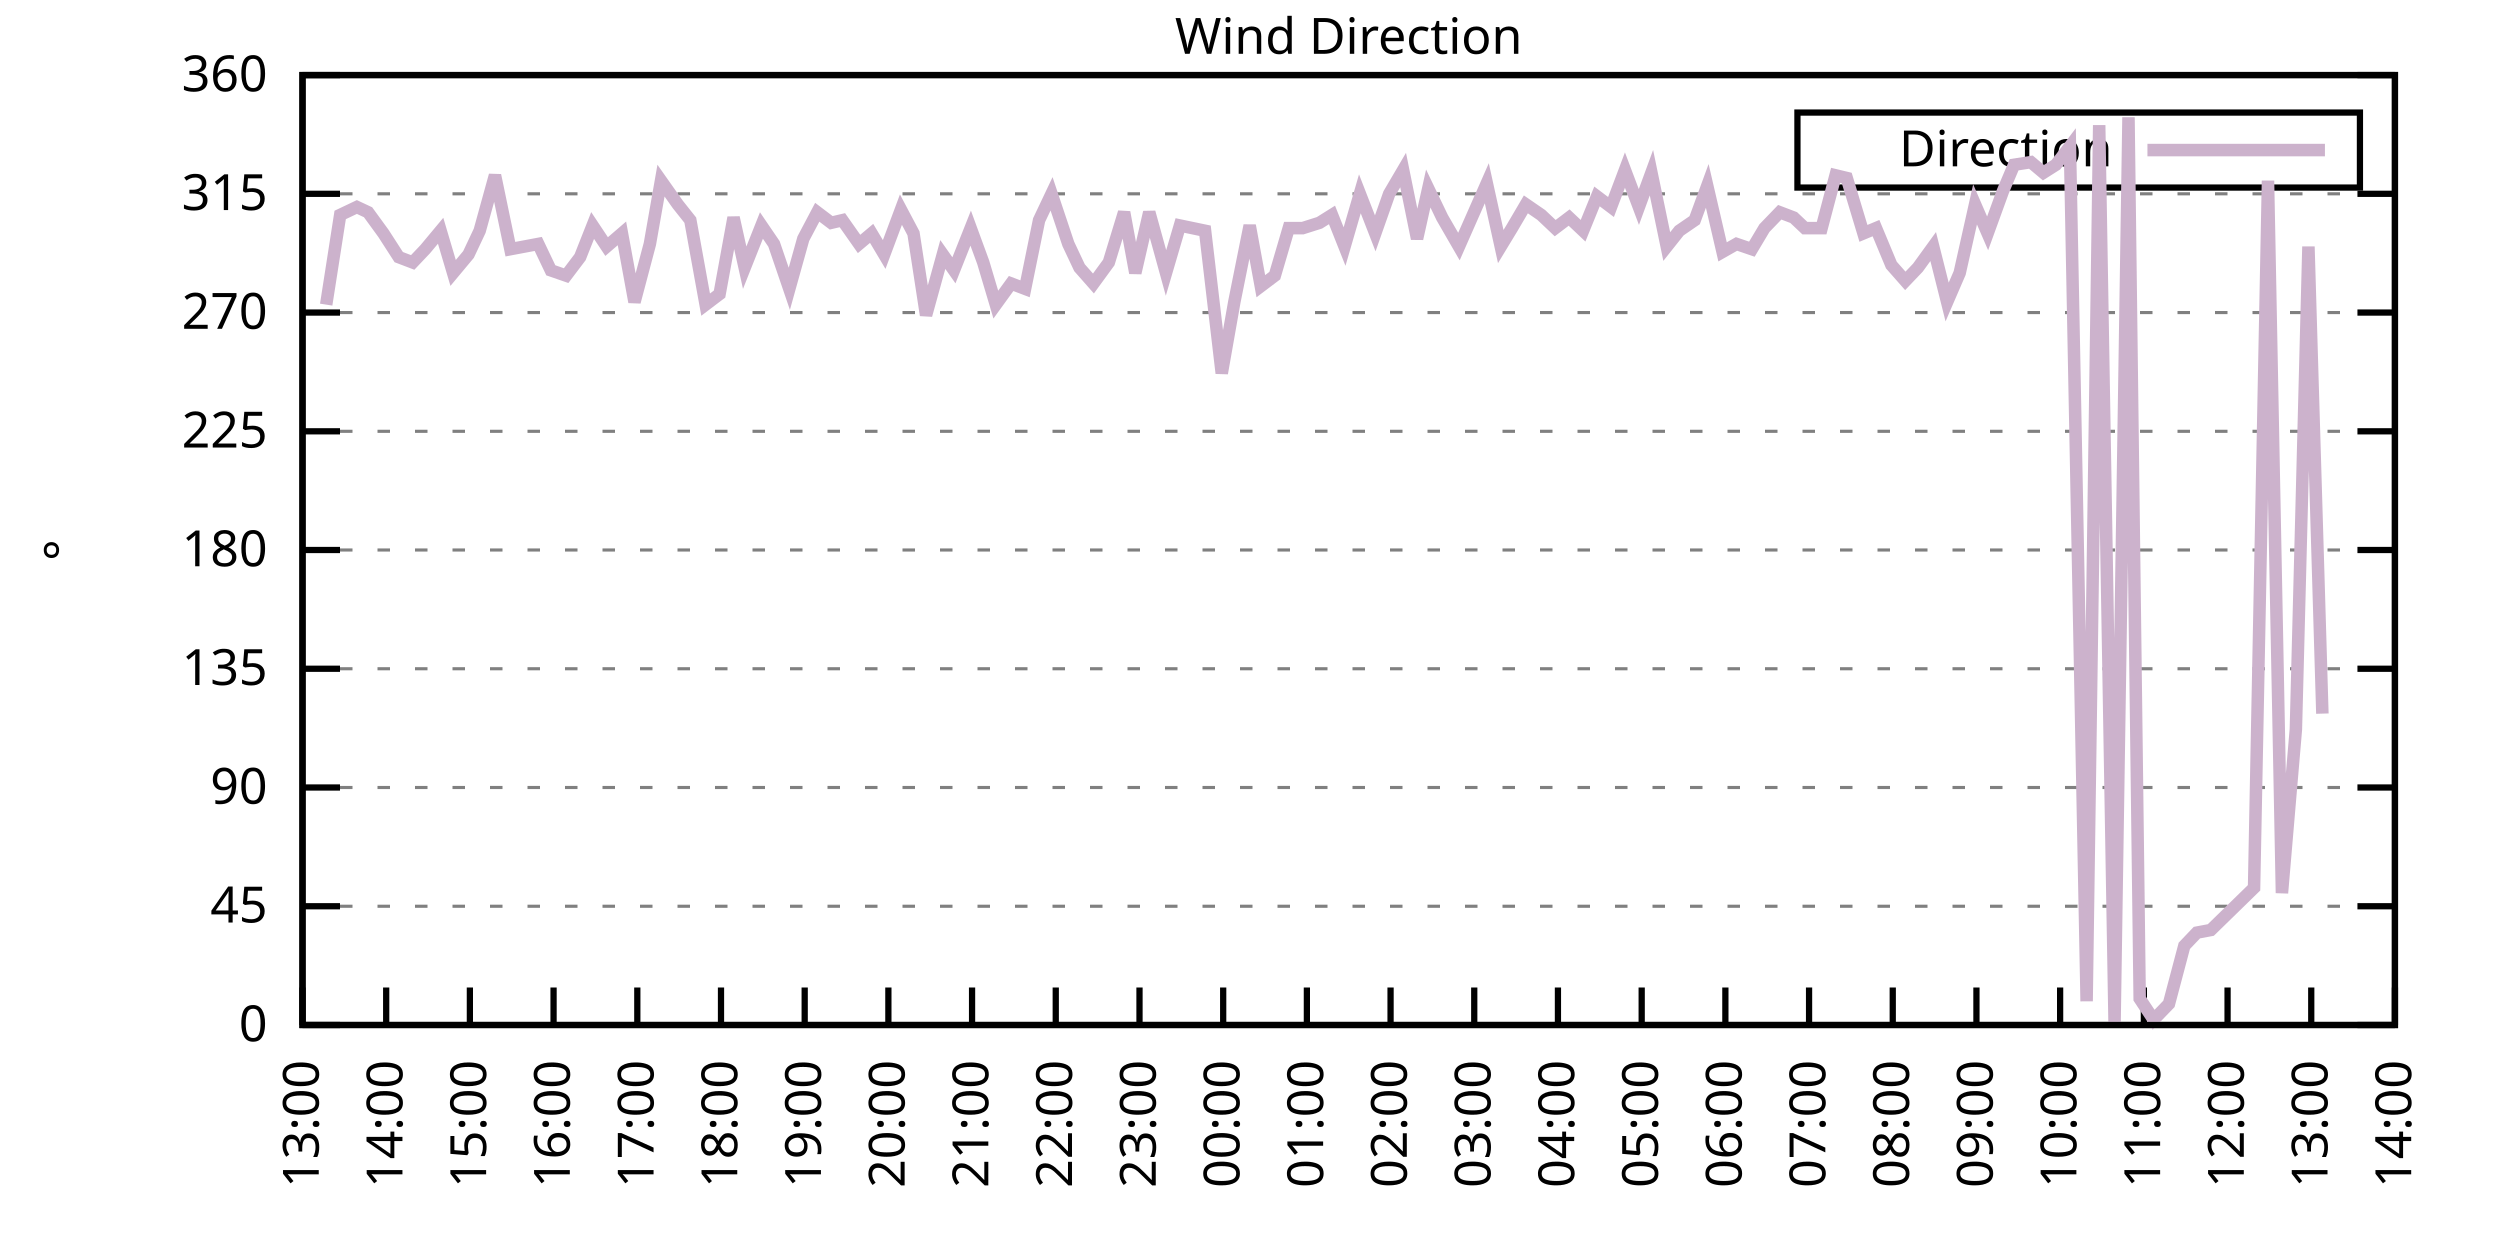
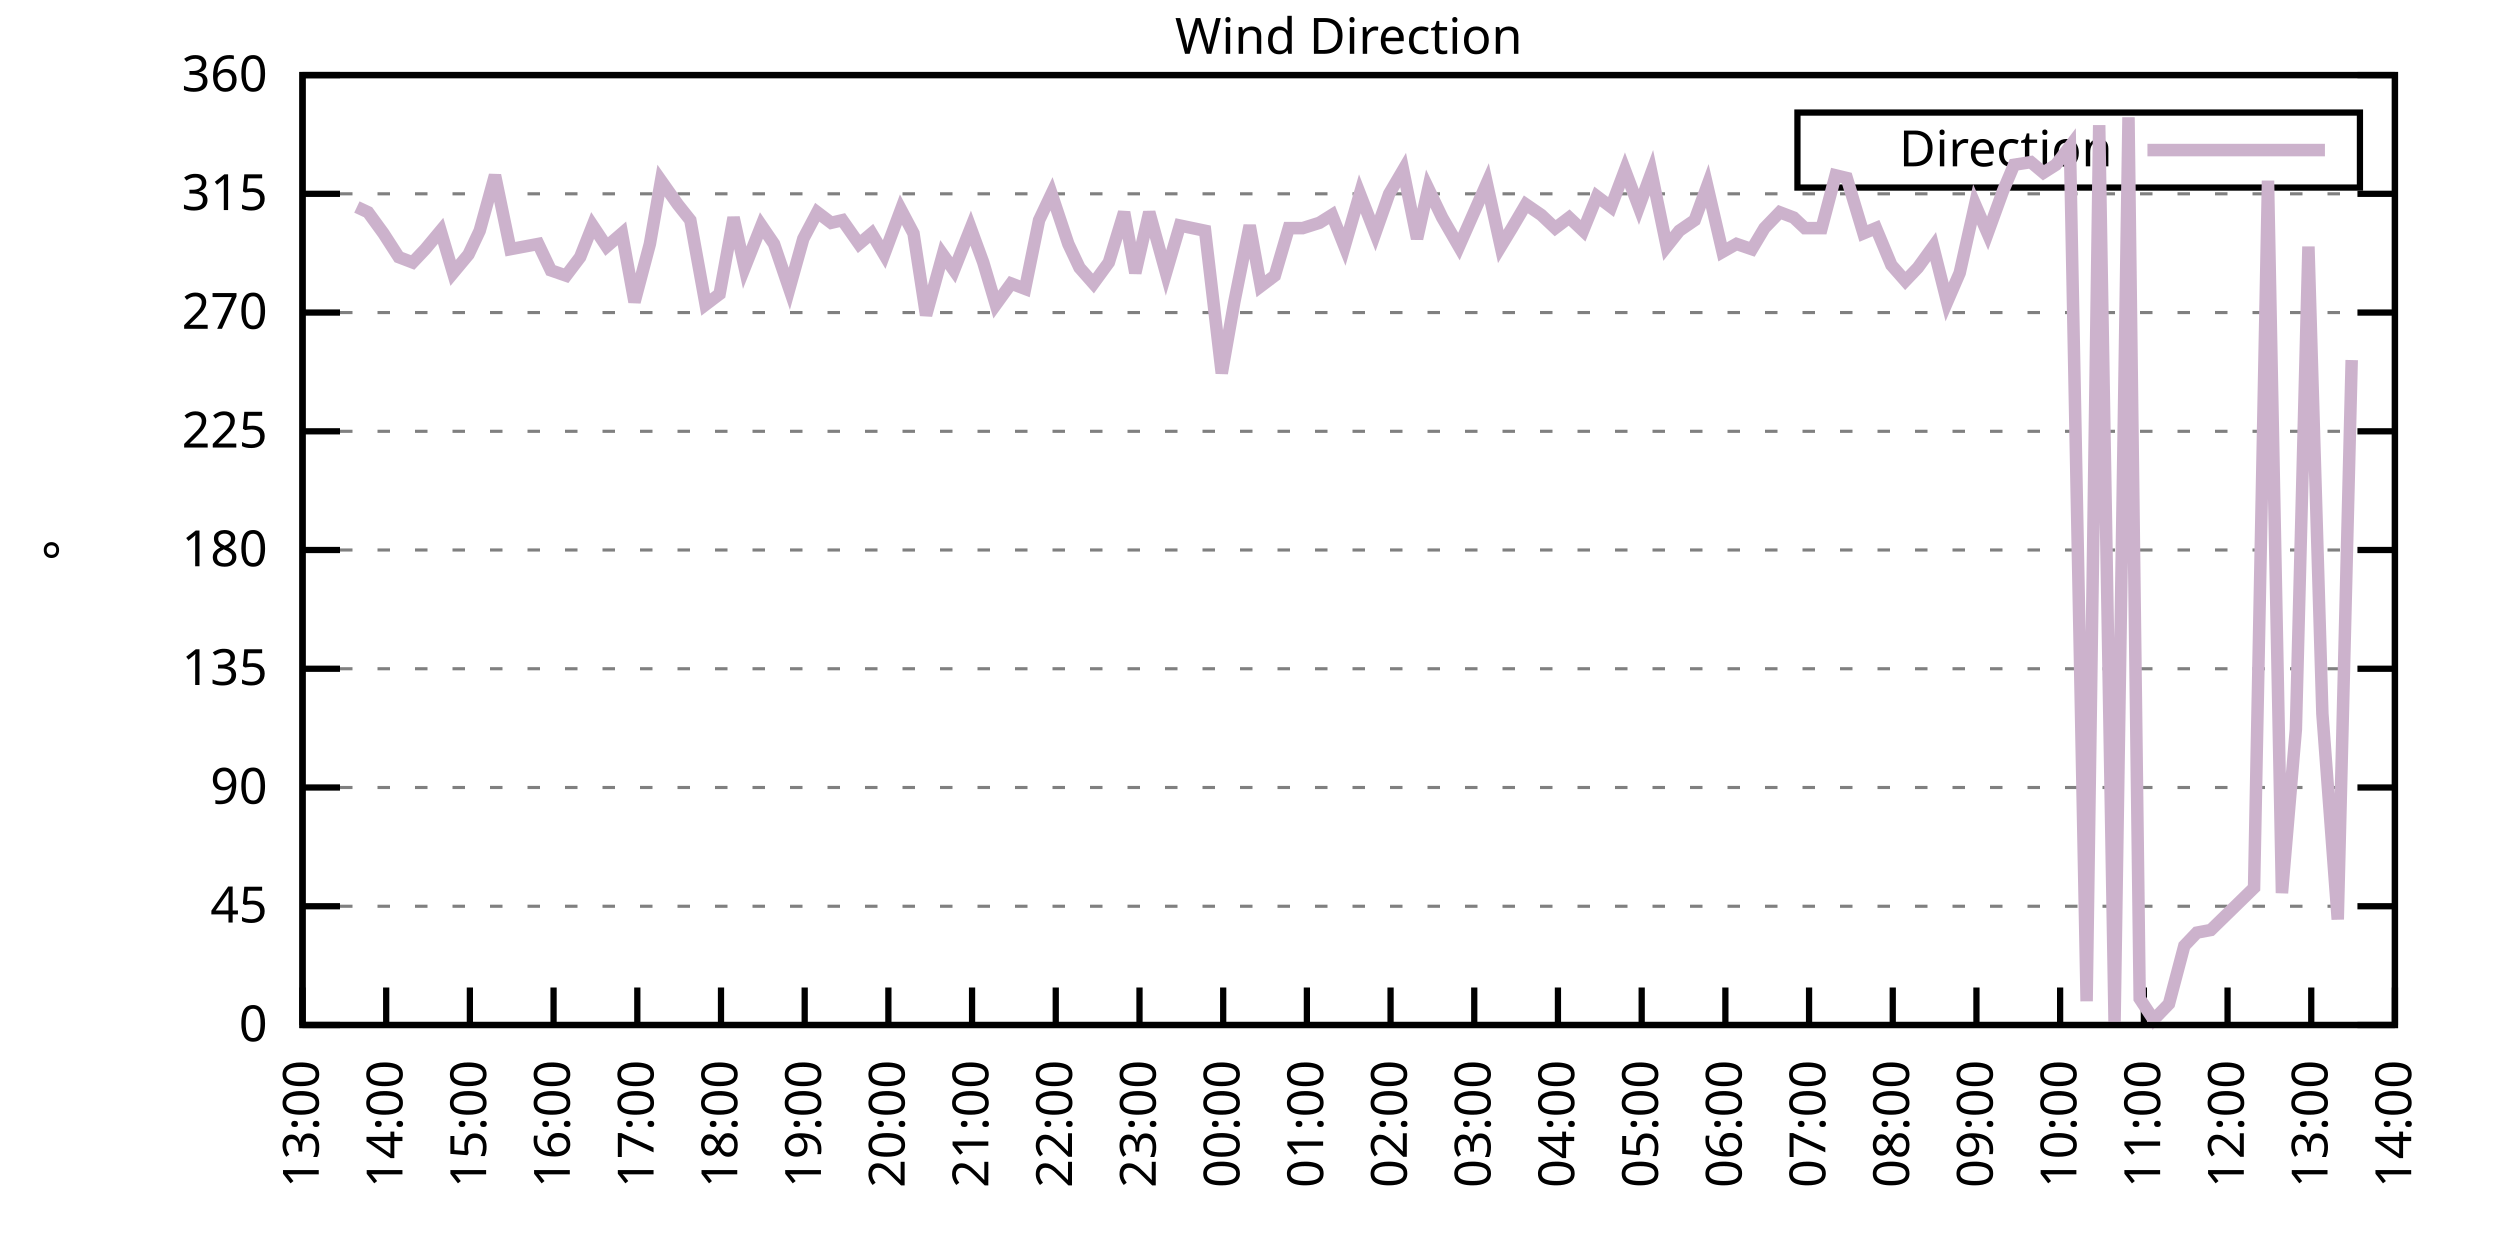
<svg xmlns="http://www.w3.org/2000/svg" xmlns:xlink="http://www.w3.org/1999/xlink" width="400" height="200" viewBox="0 0 400 200">
  <g id="gnuplot_canvas">
    <rect x="0" y="0" width="400" height="200" fill="none" />
    <defs>
      <circle id="gpDot" r="0.5" stroke-width="0.5" stroke="currentColor" />
      <path id="gpPt0" stroke-width="0.333" stroke="currentColor" d="M-1,0 h2 M0,-1 v2" />
      <path id="gpPt1" stroke-width="0.333" stroke="currentColor" d="M-1,-1 L1,1 M1,-1 L-1,1" />
      <path id="gpPt2" stroke-width="0.333" stroke="currentColor" d="M-1,0 L1,0 M0,-1 L0,1 M-1,-1 L1,1 M-1,1 L1,-1" />
      <rect id="gpPt3" stroke-width="0.333" stroke="currentColor" x="-1" y="-1" width="2" height="2" />
      <rect id="gpPt4" stroke-width="0.333" stroke="currentColor" fill="currentColor" x="-1" y="-1" width="2" height="2" />
      <circle id="gpPt5" stroke-width="0.333" stroke="currentColor" cx="0" cy="0" r="1" />
      <use xlink:href="#gpPt5" id="gpPt6" fill="currentColor" stroke="none" />
      <path id="gpPt7" stroke-width="0.333" stroke="currentColor" d="M0,-1.33 L-1.33,0.67 L1.33,0.67 z" />
      <use xlink:href="#gpPt7" id="gpPt8" fill="currentColor" stroke="none" />
      <use xlink:href="#gpPt7" id="gpPt9" stroke="currentColor" transform="rotate(180)" />
      <use xlink:href="#gpPt9" id="gpPt10" fill="currentColor" stroke="none" />
      <use xlink:href="#gpPt3" id="gpPt11" stroke="currentColor" transform="rotate(45)" />
      <use xlink:href="#gpPt11" id="gpPt12" fill="currentColor" stroke="none" />
      <path id="gpPt13" stroke-width="0.333" stroke="currentColor" d="M0,1.330 L1.265,0.411 L0.782,-1.067 L-0.782,-1.076 L-1.265,0.411 z" />
      <use xlink:href="#gpPt13" id="gpPt14" fill="currentColor" stroke="none" />
      <filter id="textbox" filterUnits="objectBoundingBox" x="0" y="0" height="1" width="1">
        <feFlood flood-color="white" flood-opacity="1" result="bgnd" />
        <feComposite in="SourceGraphic" in2="bgnd" operator="atop" />
      </filter>
      <filter id="greybox" filterUnits="objectBoundingBox" x="0" y="0" height="1" width="1">
        <feFlood flood-color="lightgrey" flood-opacity="1" result="grey" />
        <feComposite in="SourceGraphic" in2="grey" operator="atop" />
      </filter>
    </defs>
    <g fill="none" color="white" stroke="currentColor" stroke-width="1.00" stroke-linecap="butt" stroke-linejoin="miter">
</g>
    <g fill="none" color="black" stroke="currentColor" stroke-width="1.00" stroke-linecap="butt" stroke-linejoin="miter">
      <g stroke="none" shape-rendering="crispEdges">
        <polygon fill="rgb(255, 255, 255)" points="48.40,164.00 383.18,164.00 383.18,12.02 48.40,12.02 " />
      </g>
    </g>
    <g fill="none" color="black" stroke="currentColor" stroke-width="1.00" stroke-linecap="butt" stroke-linejoin="miter">
</g>
    <g fill="none" color="black" stroke="black" stroke-width="0.50" stroke-linecap="butt" stroke-linejoin="miter">
</g>
    <g fill="none" color="gray" stroke="currentColor" stroke-width="0.50" stroke-linecap="butt" stroke-linejoin="miter">
      <path stroke="gray" stroke-dasharray="2,4" class="gridline" d="M48.40,164.00 L383.19,164.00  " />
    </g>
    <g fill="none" color="gray" stroke="gray" stroke-width="1.00" stroke-linecap="butt" stroke-linejoin="miter">
</g>
    <g fill="none" color="black" stroke="currentColor" stroke-width="1.00" stroke-linecap="butt" stroke-linejoin="miter">
      <path stroke="black" d="M48.40,164.00 L54.40,164.00 M383.19,164.00 L377.19,164.00  " />
      <g transform="translate(42.80,166.60)" stroke="none" fill="black" font-family="Sans" font-size="8.00" text-anchor="end">
        <text>
          <tspan font-family="Sans"> 0</tspan>
        </text>
      </g>
    </g>
    <g fill="none" color="black" stroke="currentColor" stroke-width="1.00" stroke-linecap="butt" stroke-linejoin="miter">
</g>
    <g fill="none" color="black" stroke="black" stroke-width="0.50" stroke-linecap="butt" stroke-linejoin="miter">
</g>
    <g fill="none" color="gray" stroke="currentColor" stroke-width="0.50" stroke-linecap="butt" stroke-linejoin="miter">
      <path stroke="gray" stroke-dasharray="2,4" class="gridline" d="M48.40,145.00 L383.19,145.00  " />
    </g>
    <g fill="none" color="gray" stroke="gray" stroke-width="1.00" stroke-linecap="butt" stroke-linejoin="miter">
</g>
    <g fill="none" color="black" stroke="currentColor" stroke-width="1.00" stroke-linecap="butt" stroke-linejoin="miter">
      <path stroke="black" d="M48.40,145.00 L54.40,145.00 M383.19,145.00 L377.19,145.00  " />
      <g transform="translate(42.80,147.60)" stroke="none" fill="black" font-family="Sans" font-size="8.00" text-anchor="end">
        <text>
          <tspan font-family="Sans"> 45</tspan>
        </text>
      </g>
    </g>
    <g fill="none" color="black" stroke="currentColor" stroke-width="1.00" stroke-linecap="butt" stroke-linejoin="miter">
</g>
    <g fill="none" color="black" stroke="black" stroke-width="0.50" stroke-linecap="butt" stroke-linejoin="miter">
</g>
    <g fill="none" color="gray" stroke="currentColor" stroke-width="0.50" stroke-linecap="butt" stroke-linejoin="miter">
      <path stroke="gray" stroke-dasharray="2,4" class="gridline" d="M48.40,126.00 L383.19,126.00  " />
    </g>
    <g fill="none" color="gray" stroke="gray" stroke-width="1.00" stroke-linecap="butt" stroke-linejoin="miter">
</g>
    <g fill="none" color="black" stroke="currentColor" stroke-width="1.00" stroke-linecap="butt" stroke-linejoin="miter">
      <path stroke="black" d="M48.40,126.00 L54.40,126.00 M383.19,126.00 L377.19,126.00  " />
      <g transform="translate(42.80,128.60)" stroke="none" fill="black" font-family="Sans" font-size="8.00" text-anchor="end">
        <text>
          <tspan font-family="Sans"> 90</tspan>
        </text>
      </g>
    </g>
    <g fill="none" color="black" stroke="currentColor" stroke-width="1.00" stroke-linecap="butt" stroke-linejoin="miter">
</g>
    <g fill="none" color="black" stroke="black" stroke-width="0.50" stroke-linecap="butt" stroke-linejoin="miter">
</g>
    <g fill="none" color="gray" stroke="currentColor" stroke-width="0.50" stroke-linecap="butt" stroke-linejoin="miter">
      <path stroke="gray" stroke-dasharray="2,4" class="gridline" d="M48.40,107.00 L383.19,107.00  " />
    </g>
    <g fill="none" color="gray" stroke="gray" stroke-width="1.00" stroke-linecap="butt" stroke-linejoin="miter">
</g>
    <g fill="none" color="black" stroke="currentColor" stroke-width="1.00" stroke-linecap="butt" stroke-linejoin="miter">
      <path stroke="black" d="M48.40,107.00 L54.40,107.00 M383.19,107.00 L377.19,107.00  " />
      <g transform="translate(42.80,109.60)" stroke="none" fill="black" font-family="Sans" font-size="8.00" text-anchor="end">
        <text>
          <tspan font-family="Sans"> 135</tspan>
        </text>
      </g>
    </g>
    <g fill="none" color="black" stroke="currentColor" stroke-width="1.00" stroke-linecap="butt" stroke-linejoin="miter">
</g>
    <g fill="none" color="black" stroke="black" stroke-width="0.50" stroke-linecap="butt" stroke-linejoin="miter">
</g>
    <g fill="none" color="gray" stroke="currentColor" stroke-width="0.50" stroke-linecap="butt" stroke-linejoin="miter">
      <path stroke="gray" stroke-dasharray="2,4" class="gridline" d="M48.40,88.00 L383.19,88.00  " />
    </g>
    <g fill="none" color="gray" stroke="gray" stroke-width="1.00" stroke-linecap="butt" stroke-linejoin="miter">
</g>
    <g fill="none" color="black" stroke="currentColor" stroke-width="1.00" stroke-linecap="butt" stroke-linejoin="miter">
      <path stroke="black" d="M48.40,88.00 L54.40,88.00 M383.19,88.00 L377.19,88.00  " />
      <g transform="translate(42.80,90.60)" stroke="none" fill="black" font-family="Sans" font-size="8.00" text-anchor="end">
        <text>
          <tspan font-family="Sans"> 180</tspan>
        </text>
      </g>
    </g>
    <g fill="none" color="black" stroke="currentColor" stroke-width="1.00" stroke-linecap="butt" stroke-linejoin="miter">
</g>
    <g fill="none" color="black" stroke="black" stroke-width="0.50" stroke-linecap="butt" stroke-linejoin="miter">
</g>
    <g fill="none" color="gray" stroke="currentColor" stroke-width="0.50" stroke-linecap="butt" stroke-linejoin="miter">
      <path stroke="gray" stroke-dasharray="2,4" class="gridline" d="M48.40,69.01 L383.19,69.01  " />
    </g>
    <g fill="none" color="gray" stroke="gray" stroke-width="1.00" stroke-linecap="butt" stroke-linejoin="miter">
</g>
    <g fill="none" color="black" stroke="currentColor" stroke-width="1.00" stroke-linecap="butt" stroke-linejoin="miter">
      <path stroke="black" d="M48.40,69.01 L54.40,69.01 M383.19,69.01 L377.19,69.01  " />
      <g transform="translate(42.80,71.61)" stroke="none" fill="black" font-family="Sans" font-size="8.00" text-anchor="end">
        <text>
          <tspan font-family="Sans"> 225</tspan>
        </text>
      </g>
    </g>
    <g fill="none" color="black" stroke="currentColor" stroke-width="1.00" stroke-linecap="butt" stroke-linejoin="miter">
</g>
    <g fill="none" color="black" stroke="black" stroke-width="0.50" stroke-linecap="butt" stroke-linejoin="miter">
</g>
    <g fill="none" color="gray" stroke="currentColor" stroke-width="0.50" stroke-linecap="butt" stroke-linejoin="miter">
      <path stroke="gray" stroke-dasharray="2,4" class="gridline" d="M48.40,50.01 L383.19,50.01  " />
    </g>
    <g fill="none" color="gray" stroke="gray" stroke-width="1.00" stroke-linecap="butt" stroke-linejoin="miter">
</g>
    <g fill="none" color="black" stroke="currentColor" stroke-width="1.00" stroke-linecap="butt" stroke-linejoin="miter">
      <path stroke="black" d="M48.40,50.01 L54.40,50.01 M383.19,50.01 L377.19,50.01  " />
      <g transform="translate(42.80,52.61)" stroke="none" fill="black" font-family="Sans" font-size="8.00" text-anchor="end">
        <text>
          <tspan font-family="Sans"> 270</tspan>
        </text>
      </g>
    </g>
    <g fill="none" color="black" stroke="currentColor" stroke-width="1.00" stroke-linecap="butt" stroke-linejoin="miter">
</g>
    <g fill="none" color="black" stroke="black" stroke-width="0.50" stroke-linecap="butt" stroke-linejoin="miter">
</g>
    <g fill="none" color="gray" stroke="currentColor" stroke-width="0.50" stroke-linecap="butt" stroke-linejoin="miter">
      <path stroke="gray" stroke-dasharray="2,4" class="gridline" d="M48.40,31.01 L383.19,31.01  " />
    </g>
    <g fill="none" color="gray" stroke="gray" stroke-width="1.00" stroke-linecap="butt" stroke-linejoin="miter">
</g>
    <g fill="none" color="black" stroke="currentColor" stroke-width="1.00" stroke-linecap="butt" stroke-linejoin="miter">
      <path stroke="black" d="M48.40,31.01 L54.40,31.01 M383.19,31.01 L377.19,31.01  " />
      <g transform="translate(42.80,33.61)" stroke="none" fill="black" font-family="Sans" font-size="8.00" text-anchor="end">
        <text>
          <tspan font-family="Sans"> 315</tspan>
        </text>
      </g>
    </g>
    <g fill="none" color="black" stroke="currentColor" stroke-width="1.00" stroke-linecap="butt" stroke-linejoin="miter">
</g>
    <g fill="none" color="black" stroke="black" stroke-width="0.50" stroke-linecap="butt" stroke-linejoin="miter">
</g>
    <g fill="none" color="gray" stroke="currentColor" stroke-width="0.50" stroke-linecap="butt" stroke-linejoin="miter">
      <path stroke="gray" stroke-dasharray="2,4" class="gridline" d="M48.40,12.01 L383.19,12.01  " />
    </g>
    <g fill="none" color="gray" stroke="gray" stroke-width="1.00" stroke-linecap="butt" stroke-linejoin="miter">
</g>
    <g fill="none" color="black" stroke="currentColor" stroke-width="1.00" stroke-linecap="butt" stroke-linejoin="miter">
      <path stroke="black" d="M48.40,12.01 L54.40,12.01 M383.19,12.01 L377.19,12.01  " />
      <g transform="translate(42.80,14.61)" stroke="none" fill="black" font-family="Sans" font-size="8.00" text-anchor="end">
        <text>
          <tspan font-family="Sans"> 360</tspan>
        </text>
      </g>
    </g>
    <g fill="none" color="black" stroke="currentColor" stroke-width="1.00" stroke-linecap="butt" stroke-linejoin="miter">
      <path stroke="black" d="M48.40,164.00 L48.40,158.00  " />
      <g transform="translate(51.00,169.60) rotate(270.00)" stroke="none" fill="black" font-family="Sans" font-size="8.00" text-anchor="end">
        <text>
          <tspan font-family="Sans">13:00</tspan>
        </text>
      </g>
    </g>
    <g fill="none" color="black" stroke="currentColor" stroke-width="1.00" stroke-linecap="butt" stroke-linejoin="miter">
      <path stroke="black" d="M61.79,164.00 L61.79,158.00  " />
      <g transform="translate(64.39,169.60) rotate(270.00)" stroke="none" fill="black" font-family="Sans" font-size="8.00" text-anchor="end">
        <text>
          <tspan font-family="Sans">14:00</tspan>
        </text>
      </g>
    </g>
    <g fill="none" color="black" stroke="currentColor" stroke-width="1.00" stroke-linecap="butt" stroke-linejoin="miter">
      <path stroke="black" d="M75.18,164.00 L75.18,158.00  " />
      <g transform="translate(77.78,169.60) rotate(270.00)" stroke="none" fill="black" font-family="Sans" font-size="8.00" text-anchor="end">
        <text>
          <tspan font-family="Sans">15:00</tspan>
        </text>
      </g>
    </g>
    <g fill="none" color="black" stroke="currentColor" stroke-width="1.00" stroke-linecap="butt" stroke-linejoin="miter">
      <path stroke="black" d="M88.57,164.00 L88.57,158.00  " />
      <g transform="translate(91.17,169.60) rotate(270.00)" stroke="none" fill="black" font-family="Sans" font-size="8.00" text-anchor="end">
        <text>
          <tspan font-family="Sans">16:00</tspan>
        </text>
      </g>
    </g>
    <g fill="none" color="black" stroke="currentColor" stroke-width="1.00" stroke-linecap="butt" stroke-linejoin="miter">
      <path stroke="black" d="M101.97,164.00 L101.97,158.00  " />
      <g transform="translate(104.57,169.60) rotate(270.00)" stroke="none" fill="black" font-family="Sans" font-size="8.00" text-anchor="end">
        <text>
          <tspan font-family="Sans">17:00</tspan>
        </text>
      </g>
    </g>
    <g fill="none" color="black" stroke="currentColor" stroke-width="1.00" stroke-linecap="butt" stroke-linejoin="miter">
      <path stroke="black" d="M115.36,164.00 L115.36,158.00  " />
      <g transform="translate(117.96,169.60) rotate(270.00)" stroke="none" fill="black" font-family="Sans" font-size="8.00" text-anchor="end">
        <text>
          <tspan font-family="Sans">18:00</tspan>
        </text>
      </g>
    </g>
    <g fill="none" color="black" stroke="currentColor" stroke-width="1.00" stroke-linecap="butt" stroke-linejoin="miter">
      <path stroke="black" d="M128.75,164.00 L128.75,158.00  " />
      <g transform="translate(131.35,169.60) rotate(270.00)" stroke="none" fill="black" font-family="Sans" font-size="8.00" text-anchor="end">
        <text>
          <tspan font-family="Sans">19:00</tspan>
        </text>
      </g>
    </g>
    <g fill="none" color="black" stroke="currentColor" stroke-width="1.00" stroke-linecap="butt" stroke-linejoin="miter">
      <path stroke="black" d="M142.14,164.00 L142.14,158.00  " />
      <g transform="translate(144.74,169.60) rotate(270.00)" stroke="none" fill="black" font-family="Sans" font-size="8.00" text-anchor="end">
        <text>
          <tspan font-family="Sans">20:00</tspan>
        </text>
      </g>
    </g>
    <g fill="none" color="black" stroke="currentColor" stroke-width="1.00" stroke-linecap="butt" stroke-linejoin="miter">
      <path stroke="black" d="M155.53,164.00 L155.53,158.00  " />
      <g transform="translate(158.13,169.60) rotate(270.00)" stroke="none" fill="black" font-family="Sans" font-size="8.00" text-anchor="end">
        <text>
          <tspan font-family="Sans">21:00</tspan>
        </text>
      </g>
    </g>
    <g fill="none" color="black" stroke="currentColor" stroke-width="1.00" stroke-linecap="butt" stroke-linejoin="miter">
      <path stroke="black" d="M168.92,164.00 L168.92,158.00  " />
      <g transform="translate(171.52,169.60) rotate(270.00)" stroke="none" fill="black" font-family="Sans" font-size="8.00" text-anchor="end">
        <text>
          <tspan font-family="Sans">22:00</tspan>
        </text>
      </g>
    </g>
    <g fill="none" color="black" stroke="currentColor" stroke-width="1.00" stroke-linecap="butt" stroke-linejoin="miter">
      <path stroke="black" d="M182.32,164.00 L182.32,158.00  " />
      <g transform="translate(184.92,169.60) rotate(270.00)" stroke="none" fill="black" font-family="Sans" font-size="8.00" text-anchor="end">
        <text>
          <tspan font-family="Sans">23:00</tspan>
        </text>
      </g>
    </g>
    <g fill="none" color="black" stroke="currentColor" stroke-width="1.00" stroke-linecap="butt" stroke-linejoin="miter">
      <path stroke="black" d="M195.71,164.00 L195.71,158.00  " />
      <g transform="translate(198.31,169.60) rotate(270.00)" stroke="none" fill="black" font-family="Sans" font-size="8.00" text-anchor="end">
        <text>
          <tspan font-family="Sans">00:00</tspan>
        </text>
      </g>
    </g>
    <g fill="none" color="black" stroke="currentColor" stroke-width="1.00" stroke-linecap="butt" stroke-linejoin="miter">
      <path stroke="black" d="M209.10,164.00 L209.10,158.00  " />
      <g transform="translate(211.70,169.60) rotate(270.00)" stroke="none" fill="black" font-family="Sans" font-size="8.00" text-anchor="end">
        <text>
          <tspan font-family="Sans">01:00</tspan>
        </text>
      </g>
    </g>
    <g fill="none" color="black" stroke="currentColor" stroke-width="1.00" stroke-linecap="butt" stroke-linejoin="miter">
      <path stroke="black" d="M222.49,164.00 L222.49,158.00  " />
      <g transform="translate(225.09,169.60) rotate(270.00)" stroke="none" fill="black" font-family="Sans" font-size="8.00" text-anchor="end">
        <text>
          <tspan font-family="Sans">02:00</tspan>
        </text>
      </g>
    </g>
    <g fill="none" color="black" stroke="currentColor" stroke-width="1.00" stroke-linecap="butt" stroke-linejoin="miter">
      <path stroke="black" d="M235.88,164.00 L235.88,158.00  " />
      <g transform="translate(238.48,169.60) rotate(270.00)" stroke="none" fill="black" font-family="Sans" font-size="8.00" text-anchor="end">
        <text>
          <tspan font-family="Sans">03:00</tspan>
        </text>
      </g>
    </g>
    <g fill="none" color="black" stroke="currentColor" stroke-width="1.00" stroke-linecap="butt" stroke-linejoin="miter">
      <path stroke="black" d="M249.27,164.00 L249.27,158.00  " />
      <g transform="translate(251.87,169.60) rotate(270.00)" stroke="none" fill="black" font-family="Sans" font-size="8.00" text-anchor="end">
        <text>
          <tspan font-family="Sans">04:00</tspan>
        </text>
      </g>
    </g>
    <g fill="none" color="black" stroke="currentColor" stroke-width="1.00" stroke-linecap="butt" stroke-linejoin="miter">
      <path stroke="black" d="M262.67,164.00 L262.67,158.00  " />
      <g transform="translate(265.27,169.60) rotate(270.00)" stroke="none" fill="black" font-family="Sans" font-size="8.00" text-anchor="end">
        <text>
          <tspan font-family="Sans">05:00</tspan>
        </text>
      </g>
    </g>
    <g fill="none" color="black" stroke="currentColor" stroke-width="1.00" stroke-linecap="butt" stroke-linejoin="miter">
      <path stroke="black" d="M276.06,164.00 L276.06,158.00  " />
      <g transform="translate(278.66,169.60) rotate(270.00)" stroke="none" fill="black" font-family="Sans" font-size="8.00" text-anchor="end">
        <text>
          <tspan font-family="Sans">06:00</tspan>
        </text>
      </g>
    </g>
    <g fill="none" color="black" stroke="currentColor" stroke-width="1.00" stroke-linecap="butt" stroke-linejoin="miter">
      <path stroke="black" d="M289.45,164.00 L289.45,158.00  " />
      <g transform="translate(292.05,169.60) rotate(270.00)" stroke="none" fill="black" font-family="Sans" font-size="8.00" text-anchor="end">
        <text>
          <tspan font-family="Sans">07:00</tspan>
        </text>
      </g>
    </g>
    <g fill="none" color="black" stroke="currentColor" stroke-width="1.00" stroke-linecap="butt" stroke-linejoin="miter">
      <path stroke="black" d="M302.84,164.00 L302.84,158.00  " />
      <g transform="translate(305.44,169.60) rotate(270.00)" stroke="none" fill="black" font-family="Sans" font-size="8.00" text-anchor="end">
        <text>
          <tspan font-family="Sans">08:00</tspan>
        </text>
      </g>
    </g>
    <g fill="none" color="black" stroke="currentColor" stroke-width="1.00" stroke-linecap="butt" stroke-linejoin="miter">
      <path stroke="black" d="M316.23,164.00 L316.23,158.00  " />
      <g transform="translate(318.83,169.60) rotate(270.00)" stroke="none" fill="black" font-family="Sans" font-size="8.00" text-anchor="end">
        <text>
          <tspan font-family="Sans">09:00</tspan>
        </text>
      </g>
    </g>
    <g fill="none" color="black" stroke="currentColor" stroke-width="1.00" stroke-linecap="butt" stroke-linejoin="miter">
      <path stroke="black" d="M329.62,164.00 L329.62,158.00  " />
      <g transform="translate(332.22,169.60) rotate(270.00)" stroke="none" fill="black" font-family="Sans" font-size="8.00" text-anchor="end">
        <text>
          <tspan font-family="Sans">10:00</tspan>
        </text>
      </g>
    </g>
    <g fill="none" color="black" stroke="currentColor" stroke-width="1.00" stroke-linecap="butt" stroke-linejoin="miter">
      <path stroke="black" d="M343.02,164.00 L343.02,158.00  " />
      <g transform="translate(345.62,169.60) rotate(270.00)" stroke="none" fill="black" font-family="Sans" font-size="8.00" text-anchor="end">
        <text>
          <tspan font-family="Sans">11:00</tspan>
        </text>
      </g>
    </g>
    <g fill="none" color="black" stroke="currentColor" stroke-width="1.00" stroke-linecap="butt" stroke-linejoin="miter">
      <path stroke="black" d="M356.41,164.00 L356.41,158.00  " />
      <g transform="translate(359.01,169.60) rotate(270.00)" stroke="none" fill="black" font-family="Sans" font-size="8.00" text-anchor="end">
        <text>
          <tspan font-family="Sans">12:00</tspan>
        </text>
      </g>
    </g>
    <g fill="none" color="black" stroke="currentColor" stroke-width="1.00" stroke-linecap="butt" stroke-linejoin="miter">
      <path stroke="black" d="M369.80,164.00 L369.80,158.00  " />
      <g transform="translate(372.40,169.60) rotate(270.00)" stroke="none" fill="black" font-family="Sans" font-size="8.00" text-anchor="end">
        <text>
          <tspan font-family="Sans">13:00</tspan>
        </text>
      </g>
    </g>
    <g fill="none" color="black" stroke="currentColor" stroke-width="1.00" stroke-linecap="butt" stroke-linejoin="miter">
      <path stroke="black" d="M383.19,164.00 L383.19,158.00  " />
      <g transform="translate(385.79,169.60) rotate(270.00)" stroke="none" fill="black" font-family="Sans" font-size="8.00" text-anchor="end">
        <text>
          <tspan font-family="Sans">14:00</tspan>
        </text>
      </g>
    </g>
    <g fill="none" color="black" stroke="currentColor" stroke-width="1.00" stroke-linecap="butt" stroke-linejoin="miter">
</g>
    <g fill="none" color="black" stroke="currentColor" stroke-width="1.00" stroke-linecap="butt" stroke-linejoin="miter">
      <path stroke="black" d="M48.40,12.01 L48.40,164.00 L383.19,164.00 L383.19,12.01 L48.40,12.01 Z  " />
    </g>
    <g fill="none" color="black" stroke="currentColor" stroke-width="1.00" stroke-linecap="butt" stroke-linejoin="miter">
</g>
    <g fill="none" color="black" stroke="currentColor" stroke-width="1.00" stroke-linecap="butt" stroke-linejoin="miter">
      <path stroke="black" d="M287.59,30.01 L287.59,18.01 L377.59,18.01 L377.59,30.01 L287.59,30.01 Z  " />
    </g>
    <g id="Wind_direction_plot_1">
      <g fill="none" color="white" stroke="black" stroke-width="2.00" stroke-linecap="butt" stroke-linejoin="miter">
</g>
      <g fill="none" color="black" stroke="currentColor" stroke-width="2.00" stroke-linecap="butt" stroke-linejoin="miter">
        <g transform="translate(337.99,26.61)" stroke="none" fill="black" font-family="Sans" font-size="8.00" text-anchor="end">
          <text>
            <tspan font-family="Sans">Direction</tspan>
          </text>
        </g>
      </g>
      <g fill="none" color="black" stroke="currentColor" stroke-width="2.00" stroke-linecap="butt" stroke-linejoin="miter">
-         <path stroke="rgb(204, 178, 204)" d="M343.59,24.01 L371.99,24.01 M52.19,48.74 L54.43,34.39 L57.10,33.12 L58.89,33.96 L61.35,37.34 L63.80,41.14   L66.03,41.99 L68.04,39.87 L70.50,36.92 L72.50,43.67 L74.96,40.72 L76.75,36.92 L79.20,28.05 L81.66,39.87   L83.89,39.45 L86.12,39.03 L88.13,43.25 L90.58,44.10 L92.82,41.14 L94.82,36.08 L97.06,39.45 L99.51,37.34   L101.52,48.32 L103.98,39.03 L105.76,28.90 L108.44,32.70 L110.45,35.23 L112.90,48.74 L115.13,47.05 L117.37,34.81   L119.15,42.83 L121.83,36.08 L123.84,39.03 L126.29,46.21 L128.53,38.19 L130.76,33.96 L132.99,35.65 L134.78,35.23   L137.45,39.03 L139.46,37.34 L141.47,40.72 L144.15,33.54 L146.16,37.34 L148.17,50.43 L150.85,40.72 L152.63,43.25   L155.31,36.50 L157.32,41.99 L159.33,48.74 L161.78,45.36 L164.01,46.21 L166.25,35.23 L168.25,31.01 L170.93,39.03   L172.72,42.83 L174.95,45.36 L177.41,41.99 L179.86,33.96 L181.65,43.67 L183.88,33.96 L186.56,43.67 L188.79,36.08   L190.80,36.50 L192.81,36.92 L195.48,59.72 L197.49,48.32 L199.95,36.08 L201.73,45.79 L203.97,44.10 L206.20,36.50   L208.43,36.50 L211.11,35.65 L213.12,34.39 L215.13,39.45 L217.58,31.01 L220.04,37.34 L222.27,31.01 L224.50,27.21   L226.73,38.19 L228.52,30.16 L230.75,34.81 L233.43,39.45 L235.66,34.39 L237.89,29.32 L240.12,39.45 L241.91,36.50   L244.14,32.70 L246.60,34.39 L248.83,36.50 L251.06,34.81 L253.29,36.92 L255.52,31.43 L257.76,33.12 L259.99,27.21   L262.22,33.12 L264.23,27.63 L266.68,39.45 L268.69,36.92 L271.15,35.23 L273.16,29.74 L275.61,40.30 L277.84,39.03   L280.30,39.87 L282.31,36.50 L284.76,33.96 L286.99,34.81 L288.78,36.50 L291.46,36.50 L293.69,28.05 L295.48,28.48   L298.15,37.34 L300.16,36.50 L302.62,42.41 L304.85,44.94 L306.86,42.83 L309.31,39.45 L311.54,48.32 L313.55,43.67   L316.01,32.70 L318.02,37.34 L320.47,30.59 L322.26,26.36 L324.94,25.94 L326.95,27.63 L328.95,26.36 L331.19,23.41   L333.86,160.20 L335.87,20.03 L338.33,163.58 L340.56,18.77 L342.35,159.78 L344.58,163.16 L347.03,160.62 L349.49,151.33   L351.50,149.22 L353.73,148.80 L360.65,142.05 L362.88,28.90 L365.11,142.89 L367.34,116.71 L369.35,39.45 L371.58,114.18    " />
+         <path stroke="rgb(204, 178, 204)" d="M343.59,24.01 L371.99,24.01 M57.10,33.12 L58.89,33.96 L61.35,37.34 L63.80,41.14 L66.03,41.99 L68.04,39.87   L70.50,36.92 L72.50,43.67 L74.96,40.72 L76.75,36.92 L79.20,28.05 L81.66,39.87 L83.89,39.45 L86.12,39.03   L88.13,43.25 L90.58,44.10 L92.82,41.14 L94.82,36.08 L97.06,39.45 L99.51,37.34 L101.52,48.32 L103.98,39.03   L105.76,28.90 L108.44,32.70 L110.45,35.23 L112.90,48.74 L115.13,47.05 L117.37,34.81 L119.15,42.83 L121.83,36.08   L123.84,39.03 L126.29,46.21 L128.53,38.19 L130.76,33.96 L132.99,35.65 L134.78,35.23 L137.45,39.03 L139.46,37.34   L141.47,40.72 L144.15,33.54 L146.16,37.34 L148.17,50.43 L150.85,40.72 L152.63,43.25 L155.31,36.50 L157.32,41.99   L159.33,48.74 L161.78,45.36 L164.01,46.21 L166.25,35.23 L168.25,31.01 L170.93,39.03 L172.72,42.83 L174.95,45.36   L177.41,41.99 L179.86,33.96 L181.65,43.67 L183.88,33.96 L186.56,43.67 L188.79,36.08 L190.80,36.50 L192.81,36.92   L195.48,59.72 L197.49,48.32 L199.95,36.08 L201.73,45.79 L203.97,44.10 L206.20,36.50 L208.43,36.50 L211.11,35.65   L213.12,34.39 L215.13,39.45 L217.58,31.01 L220.04,37.34 L222.27,31.01 L224.50,27.21 L226.73,38.19 L228.52,30.16   L230.75,34.81 L233.43,39.45 L235.66,34.39 L237.89,29.32 L240.12,39.45 L241.91,36.50 L244.14,32.70 L246.60,34.39   L248.83,36.50 L251.06,34.81 L253.29,36.92 L255.52,31.43 L257.76,33.12 L259.99,27.21 L262.22,33.12 L264.23,27.63   L266.68,39.45 L268.69,36.92 L271.15,35.23 L273.16,29.74 L275.61,40.30 L277.84,39.03 L280.30,39.87 L282.31,36.50   L284.76,33.96 L286.99,34.81 L288.78,36.50 L291.46,36.50 L293.69,28.05 L295.48,28.48 L298.15,37.34 L300.16,36.50   L302.62,42.41 L304.85,44.94 L306.86,42.83 L309.31,39.45 L311.54,48.32 L313.55,43.67 L316.01,32.70 L318.02,37.34   L320.47,30.59 L322.26,26.36 L324.94,25.94 L326.95,27.63 L328.95,26.36 L331.19,23.41 L333.86,160.20 L335.87,20.03   L338.33,163.58 L340.56,18.77 L342.35,159.78 L344.58,163.16 L347.03,160.62 L349.49,151.33 L351.50,149.22 L353.73,148.80   L360.65,142.05 L362.88,28.90 L365.11,142.89 L367.34,116.71 L369.35,39.45 L371.58,114.18 L374.04,147.11 L376.27,57.61    " />
      </g>
    </g>
    <g fill="none" color="black" stroke="currentColor" stroke-width="2.00" stroke-linecap="butt" stroke-linejoin="miter">
</g>
    <g fill="none" color="black" stroke="black" stroke-width="1.00" stroke-linecap="butt" stroke-linejoin="miter">
</g>
    <g fill="none" color="black" stroke="currentColor" stroke-width="1.00" stroke-linecap="butt" stroke-linejoin="miter">
      <path stroke="black" d="M48.40,12.01 L48.40,164.00 L383.19,164.00 L383.19,12.01 L48.40,12.01 Z  " />
      <g transform="translate(12.80,88.01) rotate(270.00)" stroke="none" fill="black" font-family="Sans" font-size="8.00" text-anchor="middle">
        <text>
          <tspan font-family="Sans">°</tspan>
        </text>
      </g>
    </g>
    <g fill="none" color="black" stroke="currentColor" stroke-width="1.00" stroke-linecap="butt" stroke-linejoin="miter">
</g>
    <g fill="none" color="black" stroke="currentColor" stroke-width="1.00" stroke-linecap="butt" stroke-linejoin="miter">
      <g transform="translate(215.79,8.61)" stroke="none" fill="black" font-family="Sans" font-size="8.00" text-anchor="middle">
        <text>
          <tspan font-family="Sans">Wind Direction</tspan>
        </text>
      </g>
    </g>
    <g fill="none" color="black" stroke="currentColor" stroke-width="1.00" stroke-linecap="butt" stroke-linejoin="miter">
</g>
  </g>
</svg>
